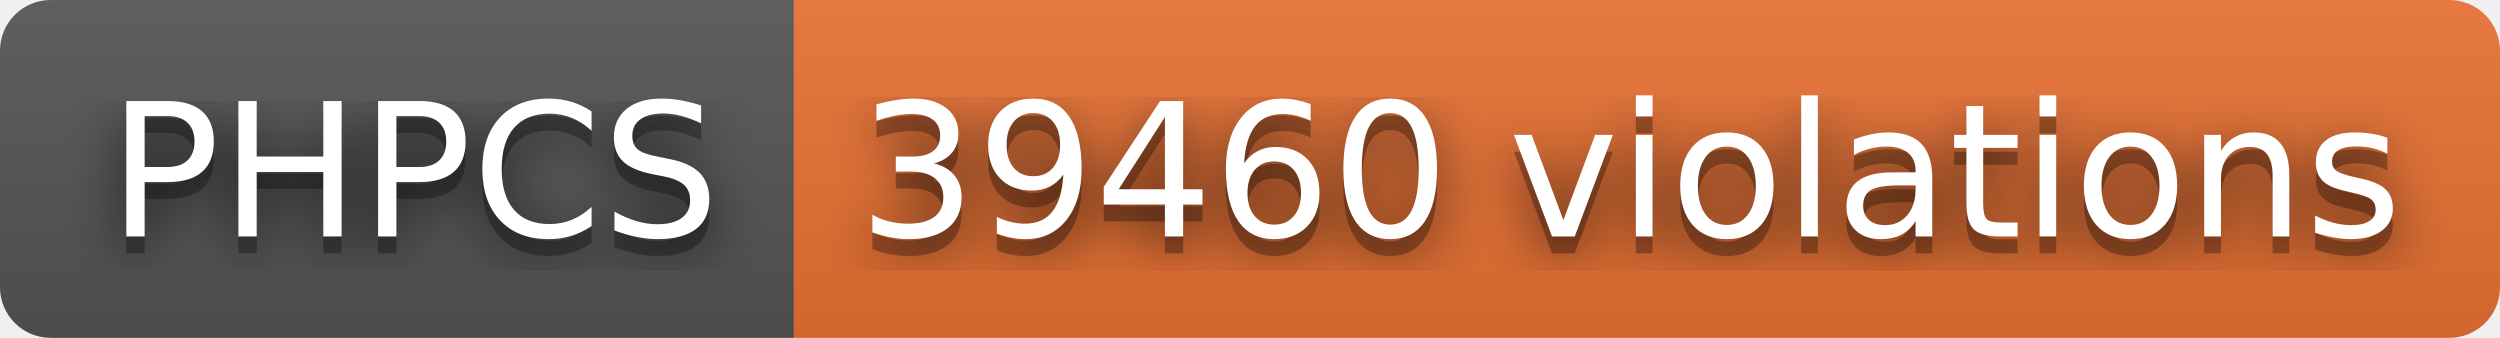
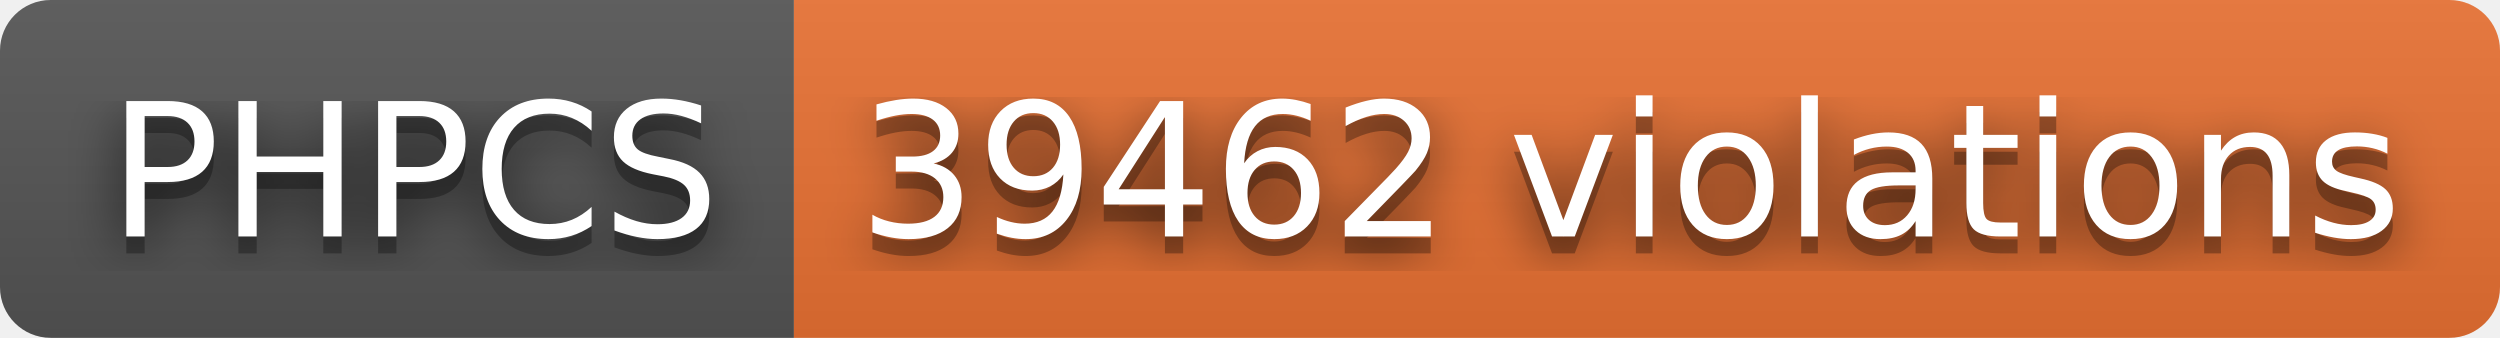
- <svg xmlns="http://www.w3.org/2000/svg" width="148" height="20" role="img" aria-label="PHPCS: 39460 violations">
+ <svg xmlns="http://www.w3.org/2000/svg" width="148" height="20" role="img" aria-label="PHPCS: 39462 violations">
  <filter id="blur">
    <feGaussianBlur stdDeviation="16" />
  </filter>
  <linearGradient id="s" x2="0" y2="100%">
    <stop offset="0" stop-color="#bbb" stop-opacity=".1" />
    <stop offset="1" stop-opacity=".1" />
  </linearGradient>
  <clipPath id="r">
    <rect width="148" height="20" rx="3" />
  </clipPath>
  <g clip-path="url(#r)">
    <rect width="47" height="20" fill="#555" />
    <rect x="47" width="101" height="20" fill="#ea7233" />
    <rect width="148" height="20" fill="url(#s)" />
  </g>
  <g fill="#fff" text-anchor="middle" font-family="Verdana,Geneva,DejaVu Sans,sans-serif" text-rendering="geometricPrecision" font-size="110">
    <g transform="scale(.1)">
      <g aria-hidden="true" fill="#010101">
        <text x="245" y="150" fill-opacity=".8" filter="url(#blur)" textLength="370">PHPCS</text>
        <text x="245" y="150" fill-opacity=".3" textLength="370">PHPCS</text>
      </g>
      <text x="245" y="140" textLength="370">PHPCS</text>
    </g>
    <g transform="scale(.1)">
      <g aria-hidden="true" fill="#010101">
-         <text x="965" y="150" fill-opacity=".8" filter="url(#blur)" textLength="910">39460 violations</text>
-         <text x="965" y="150" fill-opacity=".3" textLength="910">39460 violations</text>
+         <text x="965" y="150" fill-opacity=".8" filter="url(#blur)" textLength="910">39462 violations</text>
+         <text x="965" y="150" fill-opacity=".3" textLength="910">39462 violations</text>
      </g>
-       <text x="965" y="140" textLength="910">39460 violations</text>
+       <text x="965" y="140" textLength="910">39462 violations</text>
    </g>
  </g>
</svg>
